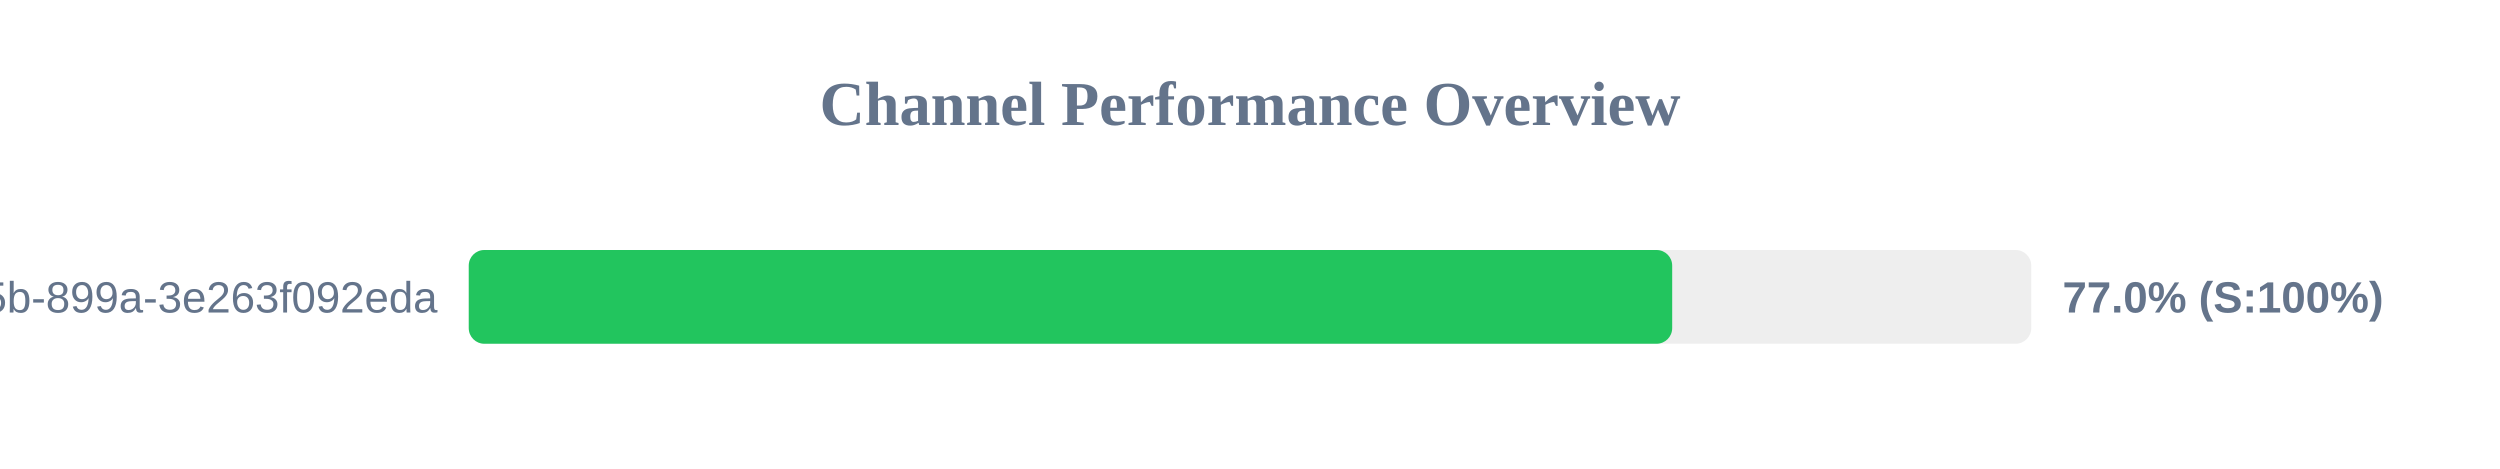
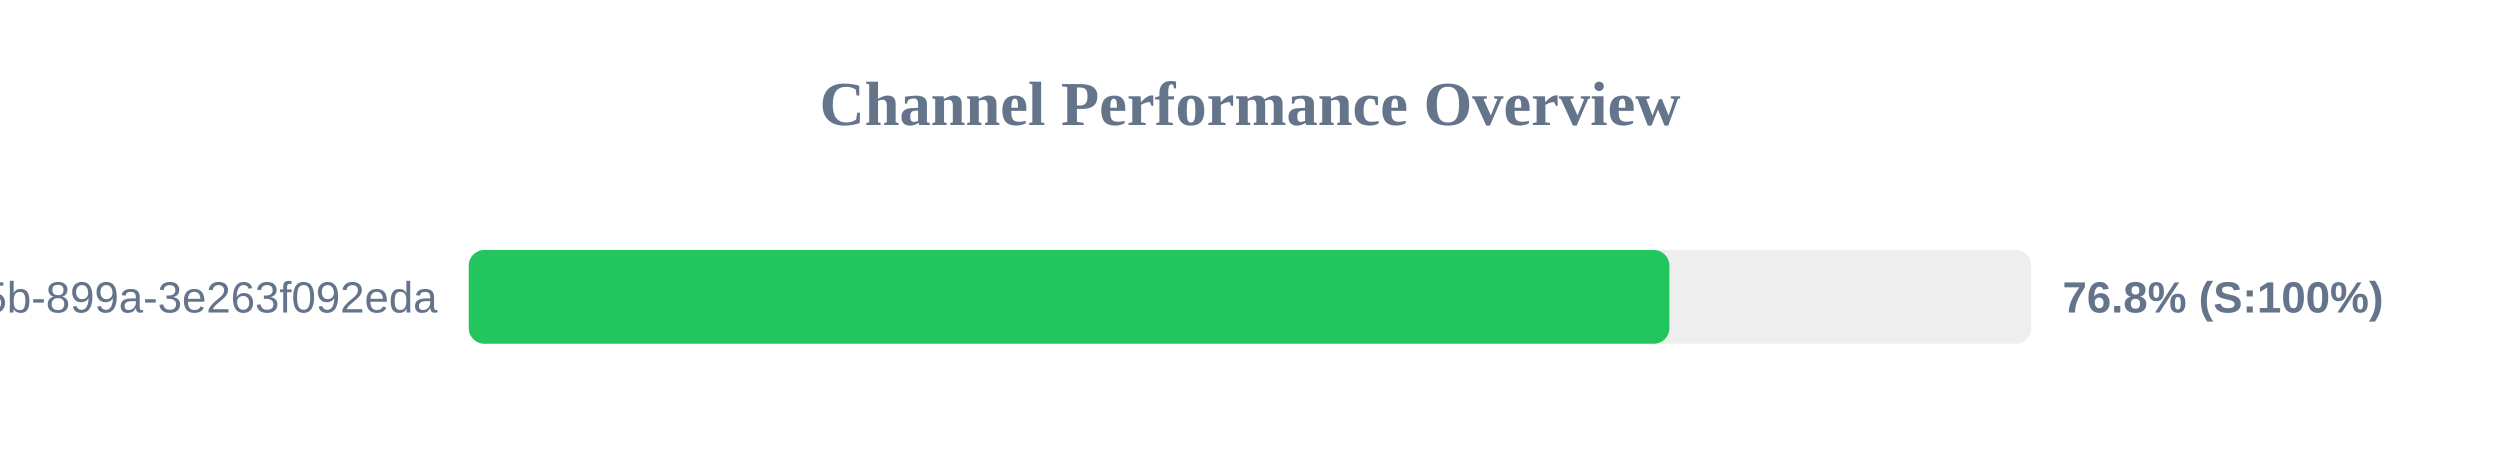
<svg xmlns="http://www.w3.org/2000/svg" width="800" height="150" version="1.1">
  <style>
        .row { font: 14px Arial; fill: #64748b; }
        .score { font: bold 14px Arial; fill: #64748b; }
    </style>
  <text x="400" y="40" text-anchor="middle" font-size="20px" font-weight="bold" fill="#64748b">Channel Performance Overview</text>
  <rect x="150" y="80" width="500" height="30" fill="#eee" rx="5" />
-   <rect x="150" y="80" width="385.1" height="30" fill="#22c55e" rx="5" />
+   <rect x="150" y="80" width="384.2" height="30" fill="#22c55e" rx="5" />
  <text x="140" y="100" text-anchor="end" class="row">?uuid=6bf726db-fb0b-405b-899a-3e263f092eda</text>
-   <text x="660" y="100" text-anchor="start" class="score">77.0% (S:100%)</text>
+   <text x="660" y="100" text-anchor="start" class="score">76.8% (S:100%)</text>
</svg>
